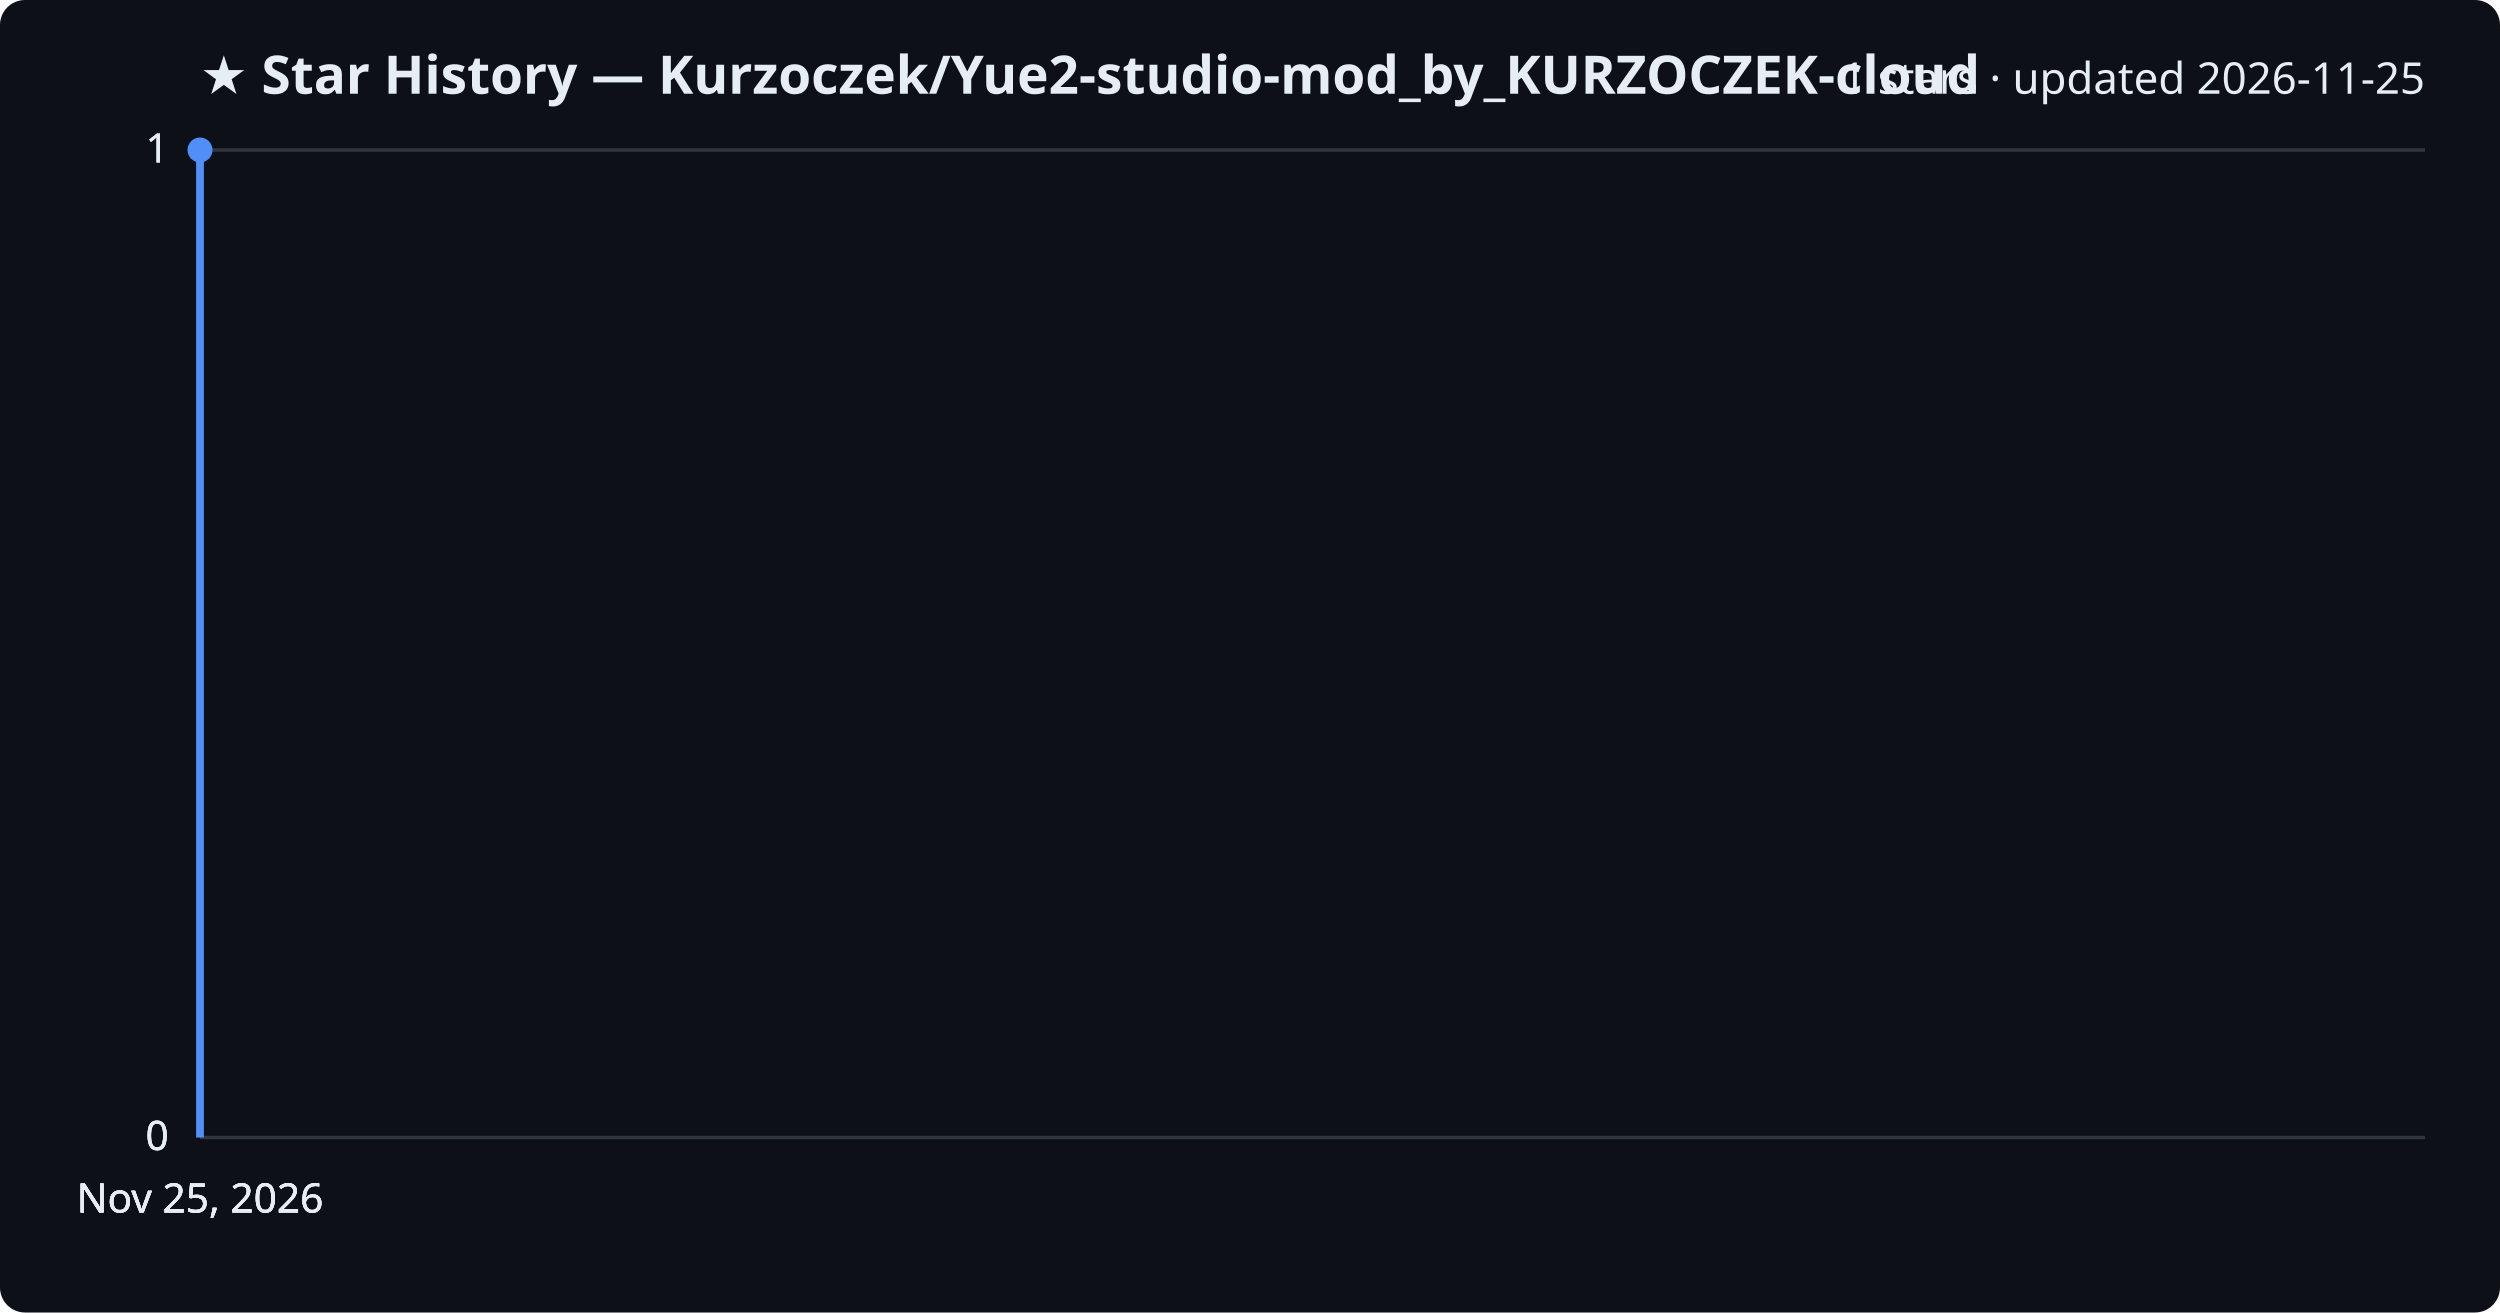
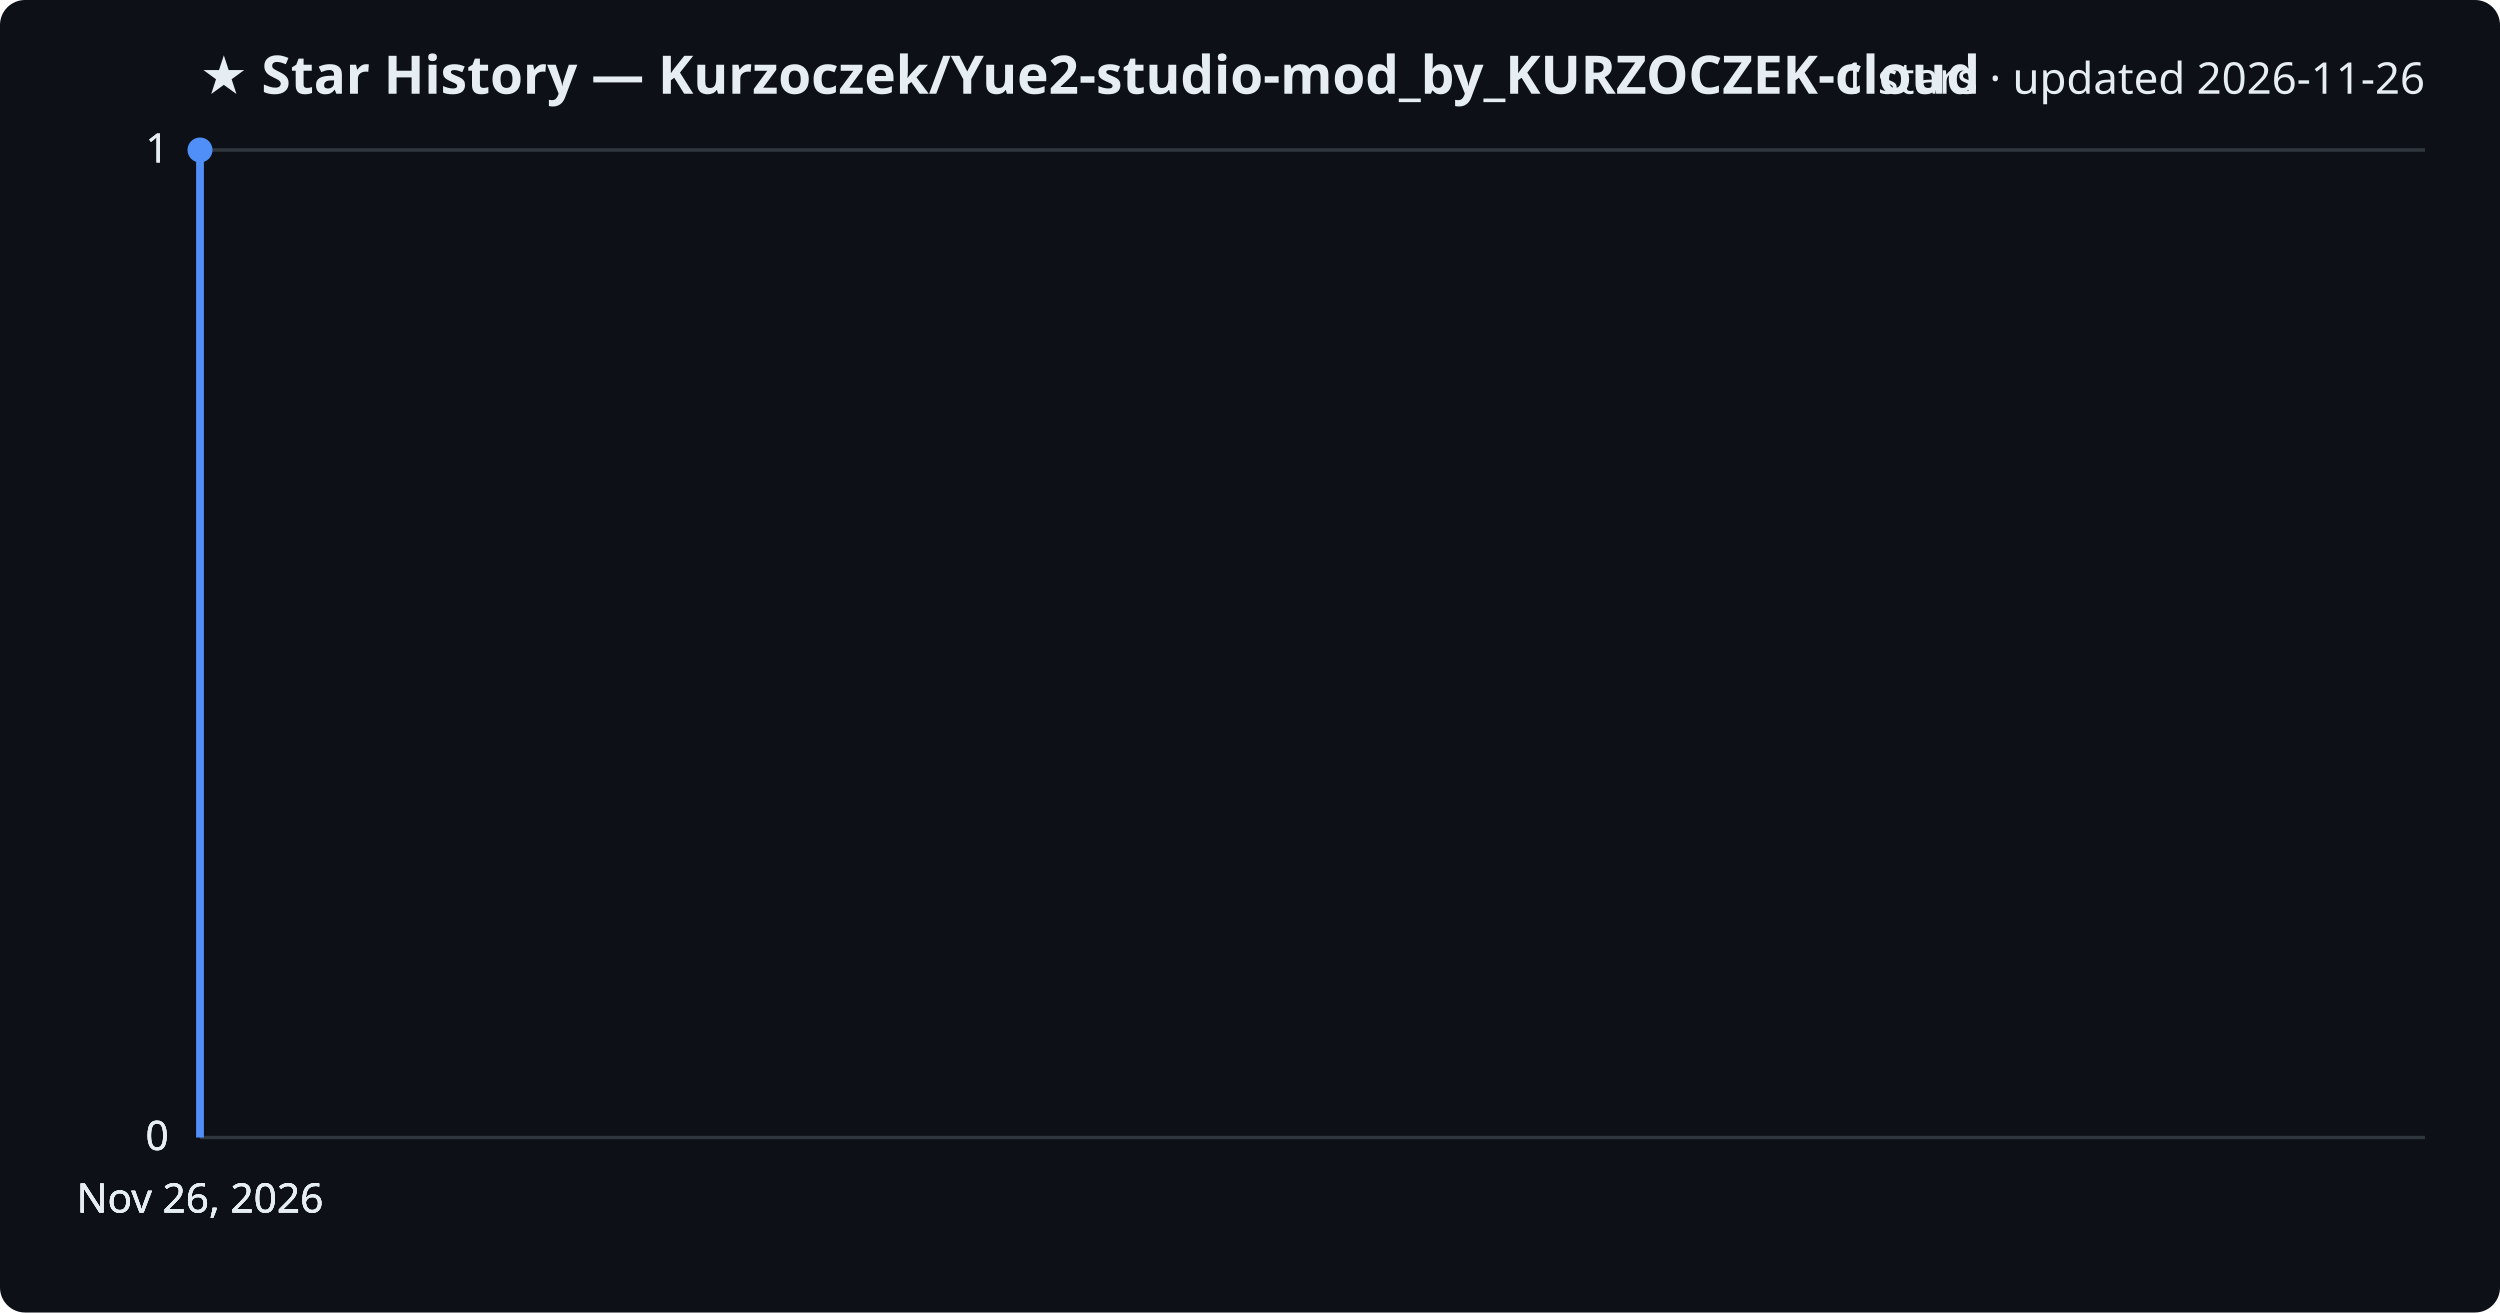
<svg xmlns="http://www.w3.org/2000/svg" viewBox="0 0 800 420" font-family="Segoe UI, sans-serif">
  <rect width="800" height="420" fill="#0d1117" rx="8" />
  <text x="64" y="30" fill="#e6edf3" font-size="17" font-weight="700">★ Star History — Kurzoczek/Yue2-studio-mod_by_KURZOCZEK-cloud</text>
-   <text x="776" y="30" fill="#e6edf3" font-size="14" text-anchor="end">1 stars · updated 2026-11-25</text>
+   <text x="776" y="30" fill="#e6edf3" font-size="14" text-anchor="end">1 stars · updated 2026-11-26</text>
  <line x1="64" y1="364.0" x2="776" y2="364.0" stroke="#30363d" stroke-width="1" />
  <text x="54" y="368.0" fill="#e6edf3" font-size="13" text-anchor="end">0</text>
  <line x1="64" y1="364.0" x2="776" y2="364.0" stroke="#30363d" stroke-width="1" />
  <text x="54" y="368.0" fill="#e6edf3" font-size="13" text-anchor="end">0</text>
  <line x1="64" y1="364.0" x2="776" y2="364.0" stroke="#30363d" stroke-width="1" />
  <text x="54" y="368.0" fill="#e6edf3" font-size="13" text-anchor="end">0</text>
  <line x1="64" y1="48.0" x2="776" y2="48.0" stroke="#30363d" stroke-width="1" />
  <text x="54" y="52.0" fill="#e6edf3" font-size="13" text-anchor="end">1</text>
  <line x1="64" y1="48.0" x2="776" y2="48.0" stroke="#30363d" stroke-width="1" />
  <text x="54" y="52.0" fill="#e6edf3" font-size="13" text-anchor="end">1</text>
  <path d="M64.0,364.0 L64.0,48.0 L64.0,48.0" fill="none" stroke="#4f8ff7" stroke-width="2.5" stroke-linejoin="round" />
  <circle cx="64.0" cy="48.0" r="4" fill="#4f8ff7" />
-   <text x="64.0" y="388" fill="#e6edf3" font-size="13" text-anchor="middle">Nov 25, 2026</text>
-   <text x="64.0" y="388" fill="#e6edf3" font-size="13" text-anchor="middle">Nov 25, 2026</text>
-   <text x="64.0" y="388" fill="#e6edf3" font-size="13" text-anchor="middle">Nov 25, 2026</text>
-   <text x="64.0" y="388" fill="#e6edf3" font-size="13" text-anchor="middle">Nov 25, 2026</text>
+   <text x="64.0" y="388" fill="#e6edf3" font-size="13" text-anchor="middle">Nov 26, 2026</text>
+   <text x="64.0" y="388" fill="#e6edf3" font-size="13" text-anchor="middle">Nov 26, 2026</text>
+   <text x="64.0" y="388" fill="#e6edf3" font-size="13" text-anchor="middle">Nov 26, 2026</text>
+   <text x="64.0" y="388" fill="#e6edf3" font-size="13" text-anchor="middle">Nov 26, 2026</text>
</svg>
